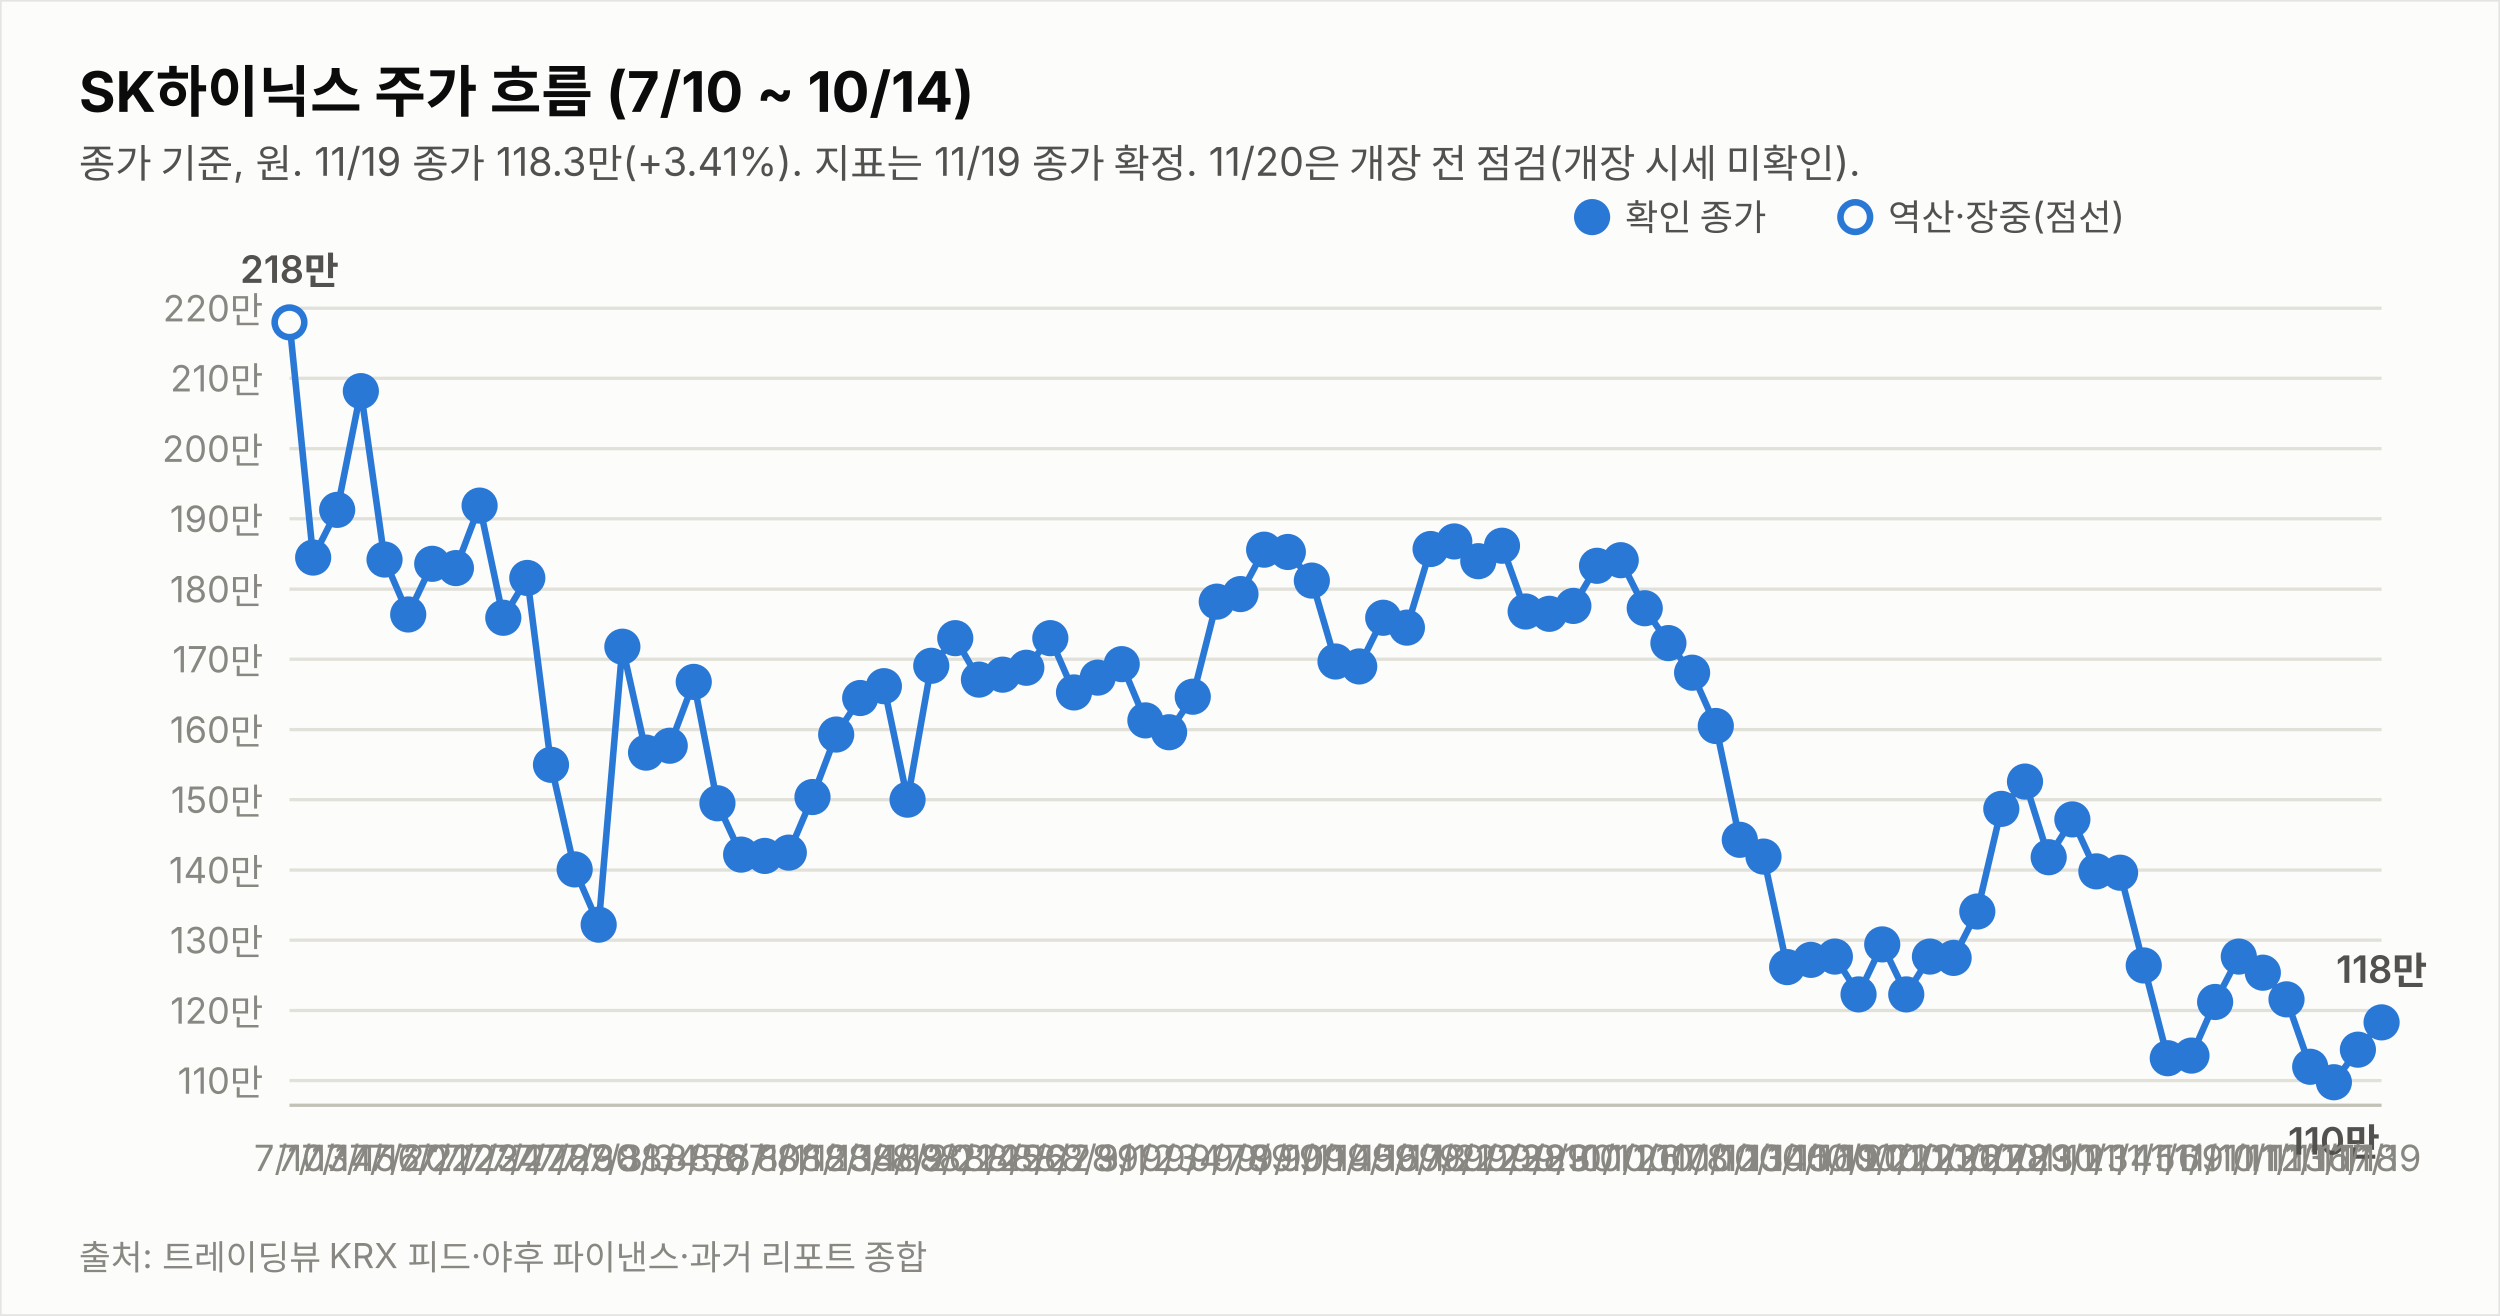
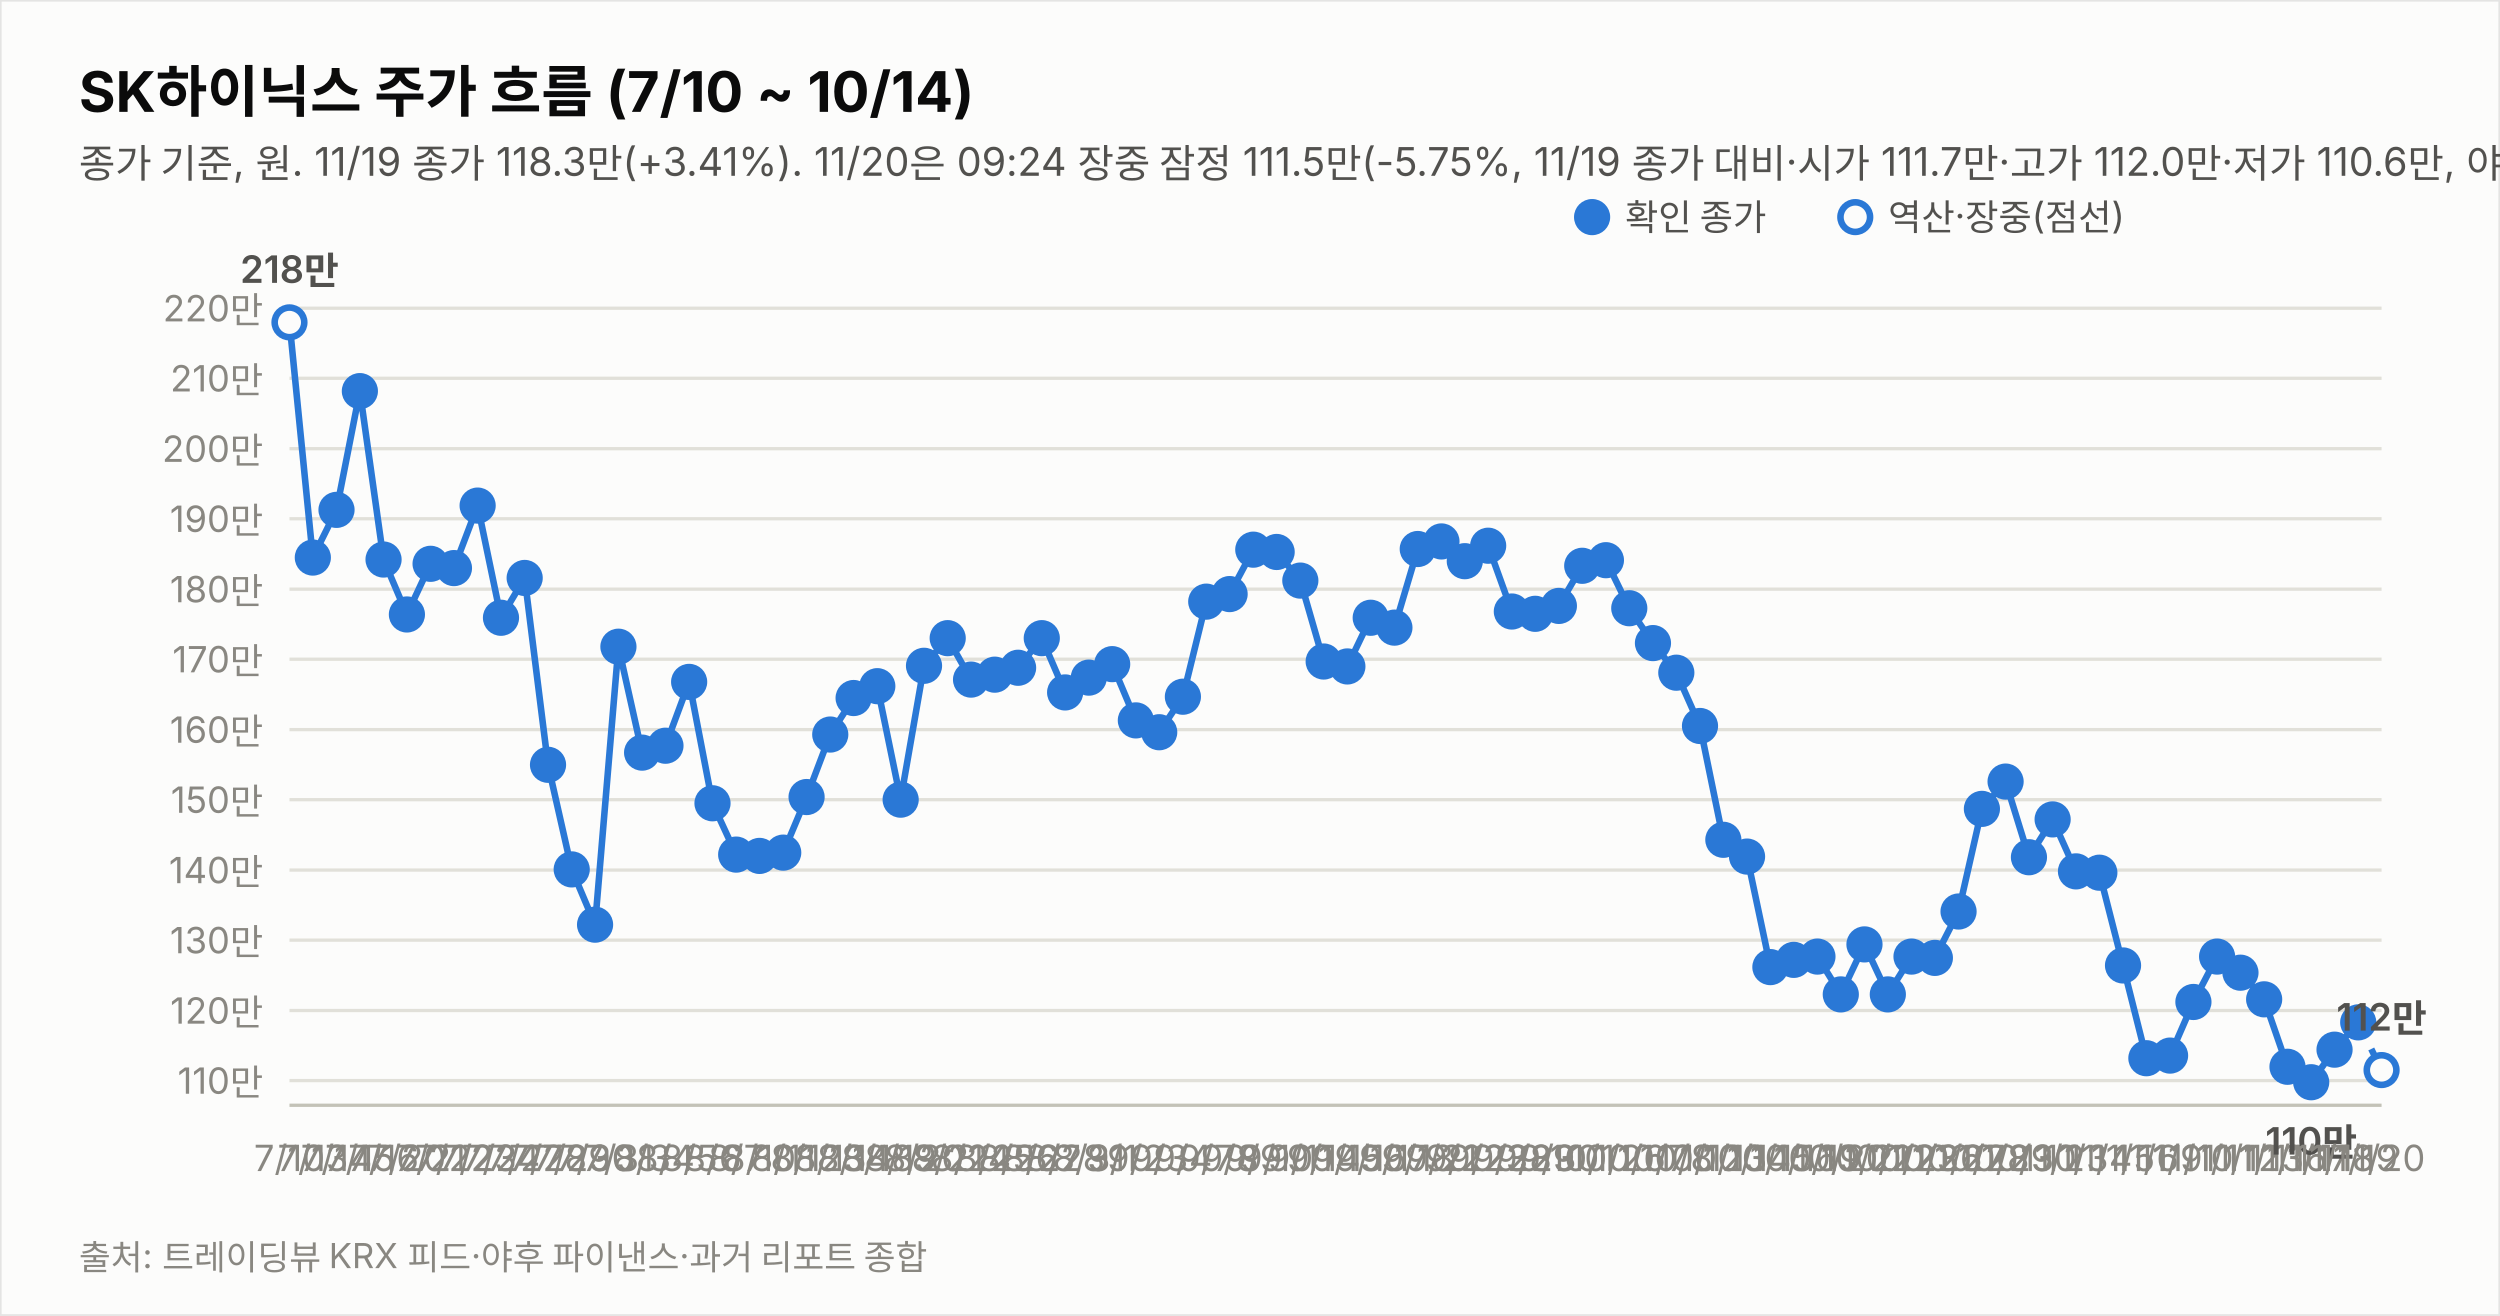
<svg xmlns="http://www.w3.org/2000/svg" width="760" height="400" viewBox="0 0 760 400" font-family="system-ui,-apple-system,&quot;Segoe UI&quot;,&quot;Malgun Gothic&quot;,&quot;Apple SD Gothic Neo&quot;,sans-serif">
  <rect width="760" height="400" fill="#fcfcfb" stroke="rgba(11,11,11,0.10)" />
  <text x="24" y="34" font-size="17" font-weight="700" fill="#0b0b0b">SK하이닉스 주가 흐름 (7/10 ~ 10/14)</text>
-   <text x="24" y="54" font-size="12" fill="#52514e">종가 기준, 원. 11/19 종가 118.3만(+3.41%). 지표는 11/19 종가 확정. 11/20은 개장 전 점검(개장 시세 미확인).</text>
+   <text x="24" y="54" font-size="12" fill="#52514e">종가 기준, 원. 11/19 종가 118.3만(+3.41%). 11/20은 09:24 장중 잠정 111.5만(-5.75%, 11/19 종가 대비·시가 111.7만·고가 112.0만·저가 110.6만, 야후 지연 시세). 지표는 11/20 09:24 잠정.</text>
  <line x1="88" y1="328.5" x2="724" y2="328.5" stroke="#e1e0d9" stroke-width="1" />
  <text x="80" y="332.5" font-size="11" fill="#898781" text-anchor="end" style="font-variant-numeric:tabular-nums">110만</text>
  <line x1="88" y1="307.2" x2="724" y2="307.2" stroke="#e1e0d9" stroke-width="1" />
  <text x="80" y="311.2" font-size="11" fill="#898781" text-anchor="end" style="font-variant-numeric:tabular-nums">120만</text>
  <line x1="88" y1="285.8" x2="724" y2="285.8" stroke="#e1e0d9" stroke-width="1" />
  <text x="80" y="289.8" font-size="11" fill="#898781" text-anchor="end" style="font-variant-numeric:tabular-nums">130만</text>
  <line x1="88" y1="264.5" x2="724" y2="264.5" stroke="#e1e0d9" stroke-width="1" />
  <text x="80" y="268.5" font-size="11" fill="#898781" text-anchor="end" style="font-variant-numeric:tabular-nums">140만</text>
  <line x1="88" y1="243.1" x2="724" y2="243.1" stroke="#e1e0d9" stroke-width="1" />
  <text x="80" y="247.1" font-size="11" fill="#898781" text-anchor="end" style="font-variant-numeric:tabular-nums">150만</text>
  <line x1="88" y1="221.8" x2="724" y2="221.8" stroke="#e1e0d9" stroke-width="1" />
  <text x="80" y="225.8" font-size="11" fill="#898781" text-anchor="end" style="font-variant-numeric:tabular-nums">160만</text>
  <line x1="88" y1="200.4" x2="724" y2="200.4" stroke="#e1e0d9" stroke-width="1" />
  <text x="80" y="204.4" font-size="11" fill="#898781" text-anchor="end" style="font-variant-numeric:tabular-nums">170만</text>
  <line x1="88" y1="179.1" x2="724" y2="179.1" stroke="#e1e0d9" stroke-width="1" />
  <text x="80" y="183.1" font-size="11" fill="#898781" text-anchor="end" style="font-variant-numeric:tabular-nums">180만</text>
  <line x1="88" y1="157.7" x2="724" y2="157.7" stroke="#e1e0d9" stroke-width="1" />
  <text x="80" y="161.7" font-size="11" fill="#898781" text-anchor="end" style="font-variant-numeric:tabular-nums">190만</text>
  <line x1="88" y1="136.4" x2="724" y2="136.4" stroke="#e1e0d9" stroke-width="1" />
  <text x="80" y="140.4" font-size="11" fill="#898781" text-anchor="end" style="font-variant-numeric:tabular-nums">200만</text>
  <line x1="88" y1="115.0" x2="724" y2="115.0" stroke="#e1e0d9" stroke-width="1" />
  <text x="80" y="119.0" font-size="11" fill="#898781" text-anchor="end" style="font-variant-numeric:tabular-nums">210만</text>
  <line x1="88" y1="93.7" x2="724" y2="93.7" stroke="#e1e0d9" stroke-width="1" />
  <text x="80" y="97.7" font-size="11" fill="#898781" text-anchor="end" style="font-variant-numeric:tabular-nums">220만</text>
  <line x1="88" y1="336" x2="724" y2="336" stroke="#c3c2b7" stroke-width="1" />
-   <path d="M88.0,98.0 L95.2,169.5 L102.5,155.0 L109.7,118.9 L116.9,170.1 L124.1,186.8 L131.4,171.4 L138.6,172.7 L145.8,153.7 L153.0,187.8 L160.3,175.7 L167.5,232.5 L174.7,264.3 L182.0,281.1 L189.2,196.6 L196.4,228.8 L203.6,226.7 L210.9,207.3 L218.1,244.2 L225.3,259.8 L232.5,260.2 L239.8,259.2 L247.0,242.3 L254.2,223.3 L261.5,212.2 L268.7,208.6 L275.9,243.1 L283.1,202.4 L290.4,194.0 L297.6,206.6 L304.8,205.1 L312.0,203.0 L319.3,194.0 L326.5,210.5 L333.7,206.0 L341.0,201.9 L348.2,219.0 L355.4,222.6 L362.6,211.8 L369.9,182.9 L377.1,180.6 L384.3,167.1 L391.5,167.8 L398.8,176.5 L406.0,201.1 L413.2,202.6 L420.5,187.8 L427.7,190.8 L434.9,166.9 L442.1,164.6 L449.4,170.6 L456.6,165.9 L463.8,185.9 L471.0,186.6 L478.3,184.2 L485.5,172.0 L492.7,170.3 L500.0,184.9 L507.2,195.5 L514.4,204.5 L521.6,220.7 L528.9,255.3 L536.1,260.4 L543.3,294.0 L550.5,291.8 L557.8,290.8 L565.0,302.3 L572.2,287.1 L579.5,302.3 L586.7,290.8 L593.9,291.2 L601.1,277.1 L608.4,245.9 L615.6,237.6 L622.8,260.6 L630.0,249.1 L637.3,264.9 L644.5,265.3 L651.7,293.5 L659.0,321.7 L666.2,320.9 L673.4,304.6 L680.6,290.8 L687.9,295.7 L695.1,303.8 L702.3,324.3 L709.5,329.0 L716.8,319.1 L724.0,310.8" fill="none" stroke="#2a78d6" stroke-width="2" />
+   <path d="M88.0,98.0 L95.1,169.5 L102.3,155.0 L109.4,118.9 L116.6,170.1 L123.7,186.8 L130.9,171.4 L138.0,172.7 L145.2,153.7 L152.3,187.8 L159.5,175.7 L166.6,232.5 L173.8,264.3 L180.9,281.1 L188.0,196.6 L195.2,228.8 L202.3,226.7 L209.5,207.3 L216.6,244.2 L223.8,259.8 L230.9,260.2 L238.1,259.2 L245.2,242.3 L252.4,223.3 L259.5,212.2 L266.7,208.6 L273.8,243.1 L280.9,202.4 L288.1,194.0 L295.2,206.6 L302.4,205.1 L309.5,203.0 L316.7,194.0 L323.8,210.5 L331.0,206.0 L338.1,201.9 L345.3,219.0 L352.4,222.6 L359.6,211.8 L366.7,182.9 L373.8,180.6 L381.0,167.1 L388.1,167.8 L395.3,176.5 L402.4,201.1 L409.6,202.6 L416.7,187.8 L423.9,190.8 L431.0,166.9 L438.2,164.6 L445.3,170.6 L452.4,165.9 L459.6,185.9 L466.7,186.6 L473.9,184.2 L481.0,172.0 L488.2,170.3 L495.3,184.9 L502.5,195.5 L509.6,204.5 L516.8,220.7 L523.9,255.3 L531.1,260.4 L538.2,294.0 L545.3,291.8 L552.5,290.8 L559.6,302.3 L566.8,287.1 L573.9,302.3 L581.1,290.8 L588.2,291.2 L595.4,277.1 L602.5,245.9 L609.7,237.6 L616.8,260.6 L624.0,249.1 L631.1,264.9 L638.2,265.3 L645.4,293.5 L652.5,321.7 L659.7,320.9 L666.8,304.6 L674.0,290.8 L681.1,295.7 L688.3,303.8 L695.4,324.3 L702.6,329.0 L709.7,319.1 L716.9,310.8" fill="none" stroke="#2a78d6" stroke-width="2" />
+   <path d="M716.9,310.8 L724.0,325.3" fill="none" stroke="#2a78d6" stroke-width="2" stroke-dasharray="5 4" />
  <circle cx="88.0" cy="98.0" r="4.5" fill="#fcfcfb" stroke="#2a78d6" stroke-width="2" />
  <text x="88.0" y="356" font-size="11" fill="#898781" text-anchor="middle">7/10</text>
  <text x="88.0" y="86.0" font-size="11.5" font-weight="600" fill="#52514e" text-anchor="middle" style="font-variant-numeric:tabular-nums">218만</text>
-   <circle cx="95.2" cy="169.5" r="4.5" fill="#2a78d6" stroke="#2a78d6" stroke-width="2" />
-   <text x="95.2" y="356" font-size="11" fill="#898781" text-anchor="middle">7/13</text>
-   <circle cx="102.5" cy="155.0" r="4.5" fill="#2a78d6" stroke="#2a78d6" stroke-width="2" />
-   <text x="102.5" y="356" font-size="11" fill="#898781" text-anchor="middle">7/14</text>
-   <circle cx="109.7" cy="118.9" r="4.5" fill="#2a78d6" stroke="#2a78d6" stroke-width="2" />
-   <text x="109.7" y="356" font-size="11" fill="#898781" text-anchor="middle">7/15</text>
-   <circle cx="116.9" cy="170.1" r="4.5" fill="#2a78d6" stroke="#2a78d6" stroke-width="2" />
-   <text x="116.9" y="356" font-size="11" fill="#898781" text-anchor="middle">7/16</text>
-   <circle cx="124.1" cy="186.8" r="4.5" fill="#2a78d6" stroke="#2a78d6" stroke-width="2" />
-   <text x="124.1" y="356" font-size="11" fill="#898781" text-anchor="middle">7/20</text>
-   <circle cx="131.4" cy="171.4" r="4.5" fill="#2a78d6" stroke="#2a78d6" stroke-width="2" />
-   <text x="131.4" y="356" font-size="11" fill="#898781" text-anchor="middle">7/21</text>
-   <circle cx="138.6" cy="172.7" r="4.5" fill="#2a78d6" stroke="#2a78d6" stroke-width="2" />
-   <text x="138.6" y="356" font-size="11" fill="#898781" text-anchor="middle">7/22</text>
-   <circle cx="145.8" cy="153.7" r="4.5" fill="#2a78d6" stroke="#2a78d6" stroke-width="2" />
-   <text x="145.8" y="356" font-size="11" fill="#898781" text-anchor="middle">7/23</text>
-   <circle cx="153.0" cy="187.8" r="4.5" fill="#2a78d6" stroke="#2a78d6" stroke-width="2" />
-   <text x="153.0" y="356" font-size="11" fill="#898781" text-anchor="middle">7/24</text>
-   <circle cx="160.3" cy="175.7" r="4.5" fill="#2a78d6" stroke="#2a78d6" stroke-width="2" />
-   <text x="160.3" y="356" font-size="11" fill="#898781" text-anchor="middle">7/27</text>
-   <circle cx="167.5" cy="232.5" r="4.5" fill="#2a78d6" stroke="#2a78d6" stroke-width="2" />
-   <text x="167.5" y="356" font-size="11" fill="#898781" text-anchor="middle">7/28</text>
-   <circle cx="174.7" cy="264.3" r="4.5" fill="#2a78d6" stroke="#2a78d6" stroke-width="2" />
-   <text x="174.7" y="356" font-size="11" fill="#898781" text-anchor="middle">7/29</text>
-   <circle cx="182.0" cy="281.1" r="4.5" fill="#2a78d6" stroke="#2a78d6" stroke-width="2" />
-   <text x="182.0" y="356" font-size="11" fill="#898781" text-anchor="middle">7/30</text>
-   <circle cx="189.2" cy="196.6" r="4.5" fill="#2a78d6" stroke="#2a78d6" stroke-width="2" />
-   <text x="189.2" y="356" font-size="11" fill="#898781" text-anchor="middle">7/31</text>
-   <circle cx="196.4" cy="228.8" r="4.5" fill="#2a78d6" stroke="#2a78d6" stroke-width="2" />
-   <text x="196.4" y="356" font-size="11" fill="#898781" text-anchor="middle">8/3</text>
-   <circle cx="203.6" cy="226.7" r="4.5" fill="#2a78d6" stroke="#2a78d6" stroke-width="2" />
-   <text x="203.6" y="356" font-size="11" fill="#898781" text-anchor="middle">8/4</text>
-   <circle cx="210.9" cy="207.3" r="4.5" fill="#2a78d6" stroke="#2a78d6" stroke-width="2" />
-   <text x="210.9" y="356" font-size="11" fill="#898781" text-anchor="middle">8/5</text>
-   <circle cx="218.1" cy="244.2" r="4.5" fill="#2a78d6" stroke="#2a78d6" stroke-width="2" />
-   <text x="218.1" y="356" font-size="11" fill="#898781" text-anchor="middle">8/6</text>
-   <circle cx="225.3" cy="259.8" r="4.5" fill="#2a78d6" stroke="#2a78d6" stroke-width="2" />
-   <text x="225.3" y="356" font-size="11" fill="#898781" text-anchor="middle">8/7</text>
-   <circle cx="232.5" cy="260.2" r="4.5" fill="#2a78d6" stroke="#2a78d6" stroke-width="2" />
-   <text x="232.5" y="356" font-size="11" fill="#898781" text-anchor="middle">8/10</text>
-   <circle cx="239.8" cy="259.2" r="4.5" fill="#2a78d6" stroke="#2a78d6" stroke-width="2" />
-   <text x="239.8" y="356" font-size="11" fill="#898781" text-anchor="middle">8/11</text>
-   <circle cx="247.0" cy="242.3" r="4.5" fill="#2a78d6" stroke="#2a78d6" stroke-width="2" />
-   <text x="247.0" y="356" font-size="11" fill="#898781" text-anchor="middle">8/12</text>
-   <circle cx="254.2" cy="223.3" r="4.5" fill="#2a78d6" stroke="#2a78d6" stroke-width="2" />
-   <text x="254.2" y="356" font-size="11" fill="#898781" text-anchor="middle">8/13</text>
-   <circle cx="261.5" cy="212.2" r="4.5" fill="#2a78d6" stroke="#2a78d6" stroke-width="2" />
-   <text x="261.5" y="356" font-size="11" fill="#898781" text-anchor="middle">8/14</text>
-   <circle cx="268.7" cy="208.6" r="4.5" fill="#2a78d6" stroke="#2a78d6" stroke-width="2" />
-   <text x="268.7" y="356" font-size="11" fill="#898781" text-anchor="middle">8/18</text>
-   <circle cx="275.9" cy="243.1" r="4.5" fill="#2a78d6" stroke="#2a78d6" stroke-width="2" />
-   <text x="275.9" y="356" font-size="11" fill="#898781" text-anchor="middle">8/19</text>
-   <circle cx="283.1" cy="202.4" r="4.5" fill="#2a78d6" stroke="#2a78d6" stroke-width="2" />
-   <text x="283.1" y="356" font-size="11" fill="#898781" text-anchor="middle">8/20</text>
-   <circle cx="290.4" cy="194.0" r="4.5" fill="#2a78d6" stroke="#2a78d6" stroke-width="2" />
-   <text x="290.4" y="356" font-size="11" fill="#898781" text-anchor="middle">8/21</text>
-   <circle cx="297.6" cy="206.6" r="4.5" fill="#2a78d6" stroke="#2a78d6" stroke-width="2" />
-   <text x="297.6" y="356" font-size="11" fill="#898781" text-anchor="middle">8/24</text>
-   <circle cx="304.8" cy="205.1" r="4.5" fill="#2a78d6" stroke="#2a78d6" stroke-width="2" />
-   <text x="304.8" y="356" font-size="11" fill="#898781" text-anchor="middle">8/25</text>
-   <circle cx="312.0" cy="203.0" r="4.5" fill="#2a78d6" stroke="#2a78d6" stroke-width="2" />
-   <text x="312.0" y="356" font-size="11" fill="#898781" text-anchor="middle">8/26</text>
-   <circle cx="319.3" cy="194.0" r="4.5" fill="#2a78d6" stroke="#2a78d6" stroke-width="2" />
-   <text x="319.3" y="356" font-size="11" fill="#898781" text-anchor="middle">8/27</text>
-   <circle cx="326.5" cy="210.5" r="4.5" fill="#2a78d6" stroke="#2a78d6" stroke-width="2" />
-   <text x="326.5" y="356" font-size="11" fill="#898781" text-anchor="middle">8/28</text>
-   <circle cx="333.7" cy="206.0" r="4.5" fill="#2a78d6" stroke="#2a78d6" stroke-width="2" />
-   <text x="333.7" y="356" font-size="11" fill="#898781" text-anchor="middle">8/31</text>
-   <circle cx="341.0" cy="201.9" r="4.5" fill="#2a78d6" stroke="#2a78d6" stroke-width="2" />
-   <text x="341.0" y="356" font-size="11" fill="#898781" text-anchor="middle">9/1</text>
-   <circle cx="348.2" cy="219.0" r="4.5" fill="#2a78d6" stroke="#2a78d6" stroke-width="2" />
-   <text x="348.2" y="356" font-size="11" fill="#898781" text-anchor="middle">9/2</text>
-   <circle cx="355.4" cy="222.6" r="4.5" fill="#2a78d6" stroke="#2a78d6" stroke-width="2" />
-   <text x="355.4" y="356" font-size="11" fill="#898781" text-anchor="middle">9/3</text>
-   <circle cx="362.6" cy="211.8" r="4.5" fill="#2a78d6" stroke="#2a78d6" stroke-width="2" />
-   <text x="362.6" y="356" font-size="11" fill="#898781" text-anchor="middle">9/4</text>
-   <circle cx="369.9" cy="182.9" r="4.5" fill="#2a78d6" stroke="#2a78d6" stroke-width="2" />
-   <text x="369.9" y="356" font-size="11" fill="#898781" text-anchor="middle">9/7</text>
-   <circle cx="377.1" cy="180.6" r="4.5" fill="#2a78d6" stroke="#2a78d6" stroke-width="2" />
-   <text x="377.1" y="356" font-size="11" fill="#898781" text-anchor="middle">9/8</text>
-   <circle cx="384.3" cy="167.1" r="4.5" fill="#2a78d6" stroke="#2a78d6" stroke-width="2" />
-   <text x="384.3" y="356" font-size="11" fill="#898781" text-anchor="middle">9/9</text>
-   <circle cx="391.5" cy="167.8" r="4.5" fill="#2a78d6" stroke="#2a78d6" stroke-width="2" />
-   <text x="391.5" y="356" font-size="11" fill="#898781" text-anchor="middle">9/10</text>
-   <circle cx="398.8" cy="176.5" r="4.5" fill="#2a78d6" stroke="#2a78d6" stroke-width="2" />
-   <text x="398.8" y="356" font-size="11" fill="#898781" text-anchor="middle">9/11</text>
-   <circle cx="406.0" cy="201.1" r="4.5" fill="#2a78d6" stroke="#2a78d6" stroke-width="2" />
-   <text x="406.0" y="356" font-size="11" fill="#898781" text-anchor="middle">9/14</text>
-   <circle cx="413.2" cy="202.6" r="4.5" fill="#2a78d6" stroke="#2a78d6" stroke-width="2" />
-   <text x="413.2" y="356" font-size="11" fill="#898781" text-anchor="middle">9/15</text>
-   <circle cx="420.5" cy="187.8" r="4.5" fill="#2a78d6" stroke="#2a78d6" stroke-width="2" />
-   <text x="420.5" y="356" font-size="11" fill="#898781" text-anchor="middle">9/16</text>
-   <circle cx="427.7" cy="190.8" r="4.5" fill="#2a78d6" stroke="#2a78d6" stroke-width="2" />
-   <text x="427.7" y="356" font-size="11" fill="#898781" text-anchor="middle">9/17</text>
-   <circle cx="434.9" cy="166.9" r="4.5" fill="#2a78d6" stroke="#2a78d6" stroke-width="2" />
-   <text x="434.9" y="356" font-size="11" fill="#898781" text-anchor="middle">9/18</text>
-   <circle cx="442.1" cy="164.6" r="4.5" fill="#2a78d6" stroke="#2a78d6" stroke-width="2" />
-   <text x="442.1" y="356" font-size="11" fill="#898781" text-anchor="middle">9/21</text>
-   <circle cx="449.4" cy="170.6" r="4.5" fill="#2a78d6" stroke="#2a78d6" stroke-width="2" />
-   <text x="449.4" y="356" font-size="11" fill="#898781" text-anchor="middle">9/22</text>
-   <circle cx="456.6" cy="165.9" r="4.5" fill="#2a78d6" stroke="#2a78d6" stroke-width="2" />
-   <text x="456.6" y="356" font-size="11" fill="#898781" text-anchor="middle">9/23</text>
-   <circle cx="463.8" cy="185.9" r="4.5" fill="#2a78d6" stroke="#2a78d6" stroke-width="2" />
-   <text x="463.8" y="356" font-size="11" fill="#898781" text-anchor="middle">9/28</text>
-   <circle cx="471.0" cy="186.6" r="4.5" fill="#2a78d6" stroke="#2a78d6" stroke-width="2" />
-   <text x="471.0" y="356" font-size="11" fill="#898781" text-anchor="middle">9/29</text>
-   <circle cx="478.3" cy="184.2" r="4.5" fill="#2a78d6" stroke="#2a78d6" stroke-width="2" />
-   <text x="478.3" y="356" font-size="11" fill="#898781" text-anchor="middle">9/30</text>
-   <circle cx="485.5" cy="172.0" r="4.5" fill="#2a78d6" stroke="#2a78d6" stroke-width="2" />
-   <text x="485.5" y="356" font-size="11" fill="#898781" text-anchor="middle">10/1</text>
-   <circle cx="492.7" cy="170.3" r="4.5" fill="#2a78d6" stroke="#2a78d6" stroke-width="2" />
-   <text x="492.7" y="356" font-size="11" fill="#898781" text-anchor="middle">10/2</text>
-   <circle cx="500.0" cy="184.9" r="4.5" fill="#2a78d6" stroke="#2a78d6" stroke-width="2" />
-   <text x="500.0" y="356" font-size="11" fill="#898781" text-anchor="middle">10/6</text>
-   <circle cx="507.2" cy="195.5" r="4.5" fill="#2a78d6" stroke="#2a78d6" stroke-width="2" />
-   <text x="507.2" y="356" font-size="11" fill="#898781" text-anchor="middle">10/7</text>
-   <circle cx="514.4" cy="204.5" r="4.5" fill="#2a78d6" stroke="#2a78d6" stroke-width="2" />
-   <text x="514.4" y="356" font-size="11" fill="#898781" text-anchor="middle">10/8</text>
-   <circle cx="521.6" cy="220.7" r="4.5" fill="#2a78d6" stroke="#2a78d6" stroke-width="2" />
-   <text x="521.6" y="356" font-size="11" fill="#898781" text-anchor="middle">10/12</text>
-   <circle cx="528.9" cy="255.3" r="4.5" fill="#2a78d6" stroke="#2a78d6" stroke-width="2" />
-   <text x="528.9" y="356" font-size="11" fill="#898781" text-anchor="middle">10/13</text>
-   <circle cx="536.1" cy="260.4" r="4.5" fill="#2a78d6" stroke="#2a78d6" stroke-width="2" />
-   <text x="536.1" y="356" font-size="11" fill="#898781" text-anchor="middle">10/14</text>
-   <circle cx="543.3" cy="294.0" r="4.5" fill="#2a78d6" stroke="#2a78d6" stroke-width="2" />
-   <text x="543.3" y="356" font-size="11" fill="#898781" text-anchor="middle">10/15</text>
-   <circle cx="550.5" cy="291.8" r="4.5" fill="#2a78d6" stroke="#2a78d6" stroke-width="2" />
-   <text x="550.5" y="356" font-size="11" fill="#898781" text-anchor="middle">10/16</text>
-   <circle cx="557.8" cy="290.8" r="4.5" fill="#2a78d6" stroke="#2a78d6" stroke-width="2" />
-   <text x="557.8" y="356" font-size="11" fill="#898781" text-anchor="middle">10/19</text>
-   <circle cx="565.0" cy="302.3" r="4.5" fill="#2a78d6" stroke="#2a78d6" stroke-width="2" />
-   <text x="565.0" y="356" font-size="11" fill="#898781" text-anchor="middle">10/20</text>
-   <circle cx="572.2" cy="287.1" r="4.5" fill="#2a78d6" stroke="#2a78d6" stroke-width="2" />
-   <text x="572.2" y="356" font-size="11" fill="#898781" text-anchor="middle">10/21</text>
-   <circle cx="579.5" cy="302.3" r="4.5" fill="#2a78d6" stroke="#2a78d6" stroke-width="2" />
-   <text x="579.5" y="356" font-size="11" fill="#898781" text-anchor="middle">10/22</text>
-   <circle cx="586.7" cy="290.8" r="4.5" fill="#2a78d6" stroke="#2a78d6" stroke-width="2" />
-   <text x="586.7" y="356" font-size="11" fill="#898781" text-anchor="middle">10/23</text>
-   <circle cx="593.9" cy="291.2" r="4.5" fill="#2a78d6" stroke="#2a78d6" stroke-width="2" />
-   <text x="593.9" y="356" font-size="11" fill="#898781" text-anchor="middle">10/26</text>
-   <circle cx="601.1" cy="277.1" r="4.5" fill="#2a78d6" stroke="#2a78d6" stroke-width="2" />
-   <text x="601.1" y="356" font-size="11" fill="#898781" text-anchor="middle">10/27</text>
-   <circle cx="608.4" cy="245.9" r="4.5" fill="#2a78d6" stroke="#2a78d6" stroke-width="2" />
-   <text x="608.4" y="356" font-size="11" fill="#898781" text-anchor="middle">10/28</text>
-   <circle cx="615.6" cy="237.6" r="4.5" fill="#2a78d6" stroke="#2a78d6" stroke-width="2" />
-   <text x="615.6" y="356" font-size="11" fill="#898781" text-anchor="middle">10/29</text>
-   <circle cx="622.8" cy="260.6" r="4.5" fill="#2a78d6" stroke="#2a78d6" stroke-width="2" />
-   <text x="622.8" y="356" font-size="11" fill="#898781" text-anchor="middle">10/30</text>
-   <circle cx="630.0" cy="249.1" r="4.5" fill="#2a78d6" stroke="#2a78d6" stroke-width="2" />
-   <text x="630.0" y="356" font-size="11" fill="#898781" text-anchor="middle">11/2</text>
-   <circle cx="637.3" cy="264.9" r="4.5" fill="#2a78d6" stroke="#2a78d6" stroke-width="2" />
-   <text x="637.3" y="356" font-size="11" fill="#898781" text-anchor="middle">11/3</text>
-   <circle cx="644.5" cy="265.3" r="4.5" fill="#2a78d6" stroke="#2a78d6" stroke-width="2" />
-   <text x="644.5" y="356" font-size="11" fill="#898781" text-anchor="middle">11/4</text>
-   <circle cx="651.7" cy="293.5" r="4.5" fill="#2a78d6" stroke="#2a78d6" stroke-width="2" />
-   <text x="651.7" y="356" font-size="11" fill="#898781" text-anchor="middle">11/5</text>
-   <circle cx="659.0" cy="321.7" r="4.5" fill="#2a78d6" stroke="#2a78d6" stroke-width="2" />
-   <text x="659.0" y="356" font-size="11" fill="#898781" text-anchor="middle">11/6</text>
-   <circle cx="666.2" cy="320.9" r="4.5" fill="#2a78d6" stroke="#2a78d6" stroke-width="2" />
-   <text x="666.2" y="356" font-size="11" fill="#898781" text-anchor="middle">11/9</text>
-   <circle cx="673.4" cy="304.6" r="4.5" fill="#2a78d6" stroke="#2a78d6" stroke-width="2" />
-   <text x="673.4" y="356" font-size="11" fill="#898781" text-anchor="middle">11/10</text>
-   <circle cx="680.6" cy="290.8" r="4.5" fill="#2a78d6" stroke="#2a78d6" stroke-width="2" />
-   <text x="680.6" y="356" font-size="11" fill="#898781" text-anchor="middle">11/11</text>
-   <circle cx="687.9" cy="295.7" r="4.5" fill="#2a78d6" stroke="#2a78d6" stroke-width="2" />
-   <text x="687.9" y="356" font-size="11" fill="#898781" text-anchor="middle">11/12</text>
-   <circle cx="695.1" cy="303.8" r="4.5" fill="#2a78d6" stroke="#2a78d6" stroke-width="2" />
-   <text x="695.1" y="356" font-size="11" fill="#898781" text-anchor="middle">11/13</text>
-   <circle cx="702.3" cy="324.3" r="4.5" fill="#2a78d6" stroke="#2a78d6" stroke-width="2" />
-   <text x="702.3" y="356" font-size="11" fill="#898781" text-anchor="middle">11/16</text>
-   <circle cx="709.5" cy="329.0" r="4.5" fill="#2a78d6" stroke="#2a78d6" stroke-width="2" />
-   <text x="709.5" y="356" font-size="11" fill="#898781" text-anchor="middle">11/17</text>
-   <text x="709.5" y="351.0" font-size="11.5" font-weight="600" fill="#52514e" text-anchor="middle" style="font-variant-numeric:tabular-nums">110만</text>
-   <circle cx="716.8" cy="319.1" r="4.5" fill="#2a78d6" stroke="#2a78d6" stroke-width="2" />
-   <text x="716.8" y="356" font-size="11" fill="#898781" text-anchor="middle">11/18</text>
-   <circle cx="724.0" cy="310.8" r="4.5" fill="#2a78d6" stroke="#2a78d6" stroke-width="2" />
-   <text x="724.0" y="356" font-size="11" fill="#898781" text-anchor="middle">11/19</text>
-   <text x="724.0" y="298.8" font-size="11.5" font-weight="600" fill="#52514e" text-anchor="middle" style="font-variant-numeric:tabular-nums">118만</text>
+   <circle cx="95.1" cy="169.5" r="4.5" fill="#2a78d6" stroke="#2a78d6" stroke-width="2" />
+   <text x="95.1" y="356" font-size="11" fill="#898781" text-anchor="middle">7/13</text>
+   <circle cx="102.3" cy="155.0" r="4.5" fill="#2a78d6" stroke="#2a78d6" stroke-width="2" />
+   <text x="102.3" y="356" font-size="11" fill="#898781" text-anchor="middle">7/14</text>
+   <circle cx="109.4" cy="118.9" r="4.5" fill="#2a78d6" stroke="#2a78d6" stroke-width="2" />
+   <text x="109.4" y="356" font-size="11" fill="#898781" text-anchor="middle">7/15</text>
+   <circle cx="116.6" cy="170.1" r="4.5" fill="#2a78d6" stroke="#2a78d6" stroke-width="2" />
+   <text x="116.6" y="356" font-size="11" fill="#898781" text-anchor="middle">7/16</text>
+   <circle cx="123.7" cy="186.8" r="4.5" fill="#2a78d6" stroke="#2a78d6" stroke-width="2" />
+   <text x="123.7" y="356" font-size="11" fill="#898781" text-anchor="middle">7/20</text>
+   <circle cx="130.9" cy="171.4" r="4.5" fill="#2a78d6" stroke="#2a78d6" stroke-width="2" />
+   <text x="130.9" y="356" font-size="11" fill="#898781" text-anchor="middle">7/21</text>
+   <circle cx="138.0" cy="172.7" r="4.5" fill="#2a78d6" stroke="#2a78d6" stroke-width="2" />
+   <text x="138.0" y="356" font-size="11" fill="#898781" text-anchor="middle">7/22</text>
+   <circle cx="145.2" cy="153.7" r="4.5" fill="#2a78d6" stroke="#2a78d6" stroke-width="2" />
+   <text x="145.2" y="356" font-size="11" fill="#898781" text-anchor="middle">7/23</text>
+   <circle cx="152.3" cy="187.8" r="4.5" fill="#2a78d6" stroke="#2a78d6" stroke-width="2" />
+   <text x="152.3" y="356" font-size="11" fill="#898781" text-anchor="middle">7/24</text>
+   <circle cx="159.5" cy="175.7" r="4.5" fill="#2a78d6" stroke="#2a78d6" stroke-width="2" />
+   <text x="159.5" y="356" font-size="11" fill="#898781" text-anchor="middle">7/27</text>
+   <circle cx="166.6" cy="232.5" r="4.5" fill="#2a78d6" stroke="#2a78d6" stroke-width="2" />
+   <text x="166.6" y="356" font-size="11" fill="#898781" text-anchor="middle">7/28</text>
+   <circle cx="173.8" cy="264.3" r="4.5" fill="#2a78d6" stroke="#2a78d6" stroke-width="2" />
+   <text x="173.8" y="356" font-size="11" fill="#898781" text-anchor="middle">7/29</text>
+   <circle cx="180.9" cy="281.1" r="4.5" fill="#2a78d6" stroke="#2a78d6" stroke-width="2" />
+   <text x="180.9" y="356" font-size="11" fill="#898781" text-anchor="middle">7/30</text>
+   <circle cx="188.0" cy="196.6" r="4.5" fill="#2a78d6" stroke="#2a78d6" stroke-width="2" />
+   <text x="188.0" y="356" font-size="11" fill="#898781" text-anchor="middle">7/31</text>
+   <circle cx="195.2" cy="228.8" r="4.5" fill="#2a78d6" stroke="#2a78d6" stroke-width="2" />
+   <text x="195.2" y="356" font-size="11" fill="#898781" text-anchor="middle">8/3</text>
+   <circle cx="202.3" cy="226.7" r="4.5" fill="#2a78d6" stroke="#2a78d6" stroke-width="2" />
+   <text x="202.3" y="356" font-size="11" fill="#898781" text-anchor="middle">8/4</text>
+   <circle cx="209.5" cy="207.3" r="4.5" fill="#2a78d6" stroke="#2a78d6" stroke-width="2" />
+   <text x="209.5" y="356" font-size="11" fill="#898781" text-anchor="middle">8/5</text>
+   <circle cx="216.6" cy="244.2" r="4.5" fill="#2a78d6" stroke="#2a78d6" stroke-width="2" />
+   <text x="216.6" y="356" font-size="11" fill="#898781" text-anchor="middle">8/6</text>
+   <circle cx="223.8" cy="259.8" r="4.5" fill="#2a78d6" stroke="#2a78d6" stroke-width="2" />
+   <text x="223.8" y="356" font-size="11" fill="#898781" text-anchor="middle">8/7</text>
+   <circle cx="230.9" cy="260.2" r="4.5" fill="#2a78d6" stroke="#2a78d6" stroke-width="2" />
+   <text x="230.9" y="356" font-size="11" fill="#898781" text-anchor="middle">8/10</text>
+   <circle cx="238.1" cy="259.2" r="4.5" fill="#2a78d6" stroke="#2a78d6" stroke-width="2" />
+   <text x="238.1" y="356" font-size="11" fill="#898781" text-anchor="middle">8/11</text>
+   <circle cx="245.2" cy="242.3" r="4.5" fill="#2a78d6" stroke="#2a78d6" stroke-width="2" />
+   <text x="245.2" y="356" font-size="11" fill="#898781" text-anchor="middle">8/12</text>
+   <circle cx="252.4" cy="223.3" r="4.5" fill="#2a78d6" stroke="#2a78d6" stroke-width="2" />
+   <text x="252.4" y="356" font-size="11" fill="#898781" text-anchor="middle">8/13</text>
+   <circle cx="259.5" cy="212.2" r="4.5" fill="#2a78d6" stroke="#2a78d6" stroke-width="2" />
+   <text x="259.5" y="356" font-size="11" fill="#898781" text-anchor="middle">8/14</text>
+   <circle cx="266.7" cy="208.6" r="4.5" fill="#2a78d6" stroke="#2a78d6" stroke-width="2" />
+   <text x="266.7" y="356" font-size="11" fill="#898781" text-anchor="middle">8/18</text>
+   <circle cx="273.8" cy="243.1" r="4.5" fill="#2a78d6" stroke="#2a78d6" stroke-width="2" />
+   <text x="273.8" y="356" font-size="11" fill="#898781" text-anchor="middle">8/19</text>
+   <circle cx="280.9" cy="202.4" r="4.5" fill="#2a78d6" stroke="#2a78d6" stroke-width="2" />
+   <text x="280.9" y="356" font-size="11" fill="#898781" text-anchor="middle">8/20</text>
+   <circle cx="288.1" cy="194.0" r="4.5" fill="#2a78d6" stroke="#2a78d6" stroke-width="2" />
+   <text x="288.1" y="356" font-size="11" fill="#898781" text-anchor="middle">8/21</text>
+   <circle cx="295.2" cy="206.6" r="4.5" fill="#2a78d6" stroke="#2a78d6" stroke-width="2" />
+   <text x="295.2" y="356" font-size="11" fill="#898781" text-anchor="middle">8/24</text>
+   <circle cx="302.4" cy="205.1" r="4.5" fill="#2a78d6" stroke="#2a78d6" stroke-width="2" />
+   <text x="302.4" y="356" font-size="11" fill="#898781" text-anchor="middle">8/25</text>
+   <circle cx="309.5" cy="203.0" r="4.5" fill="#2a78d6" stroke="#2a78d6" stroke-width="2" />
+   <text x="309.5" y="356" font-size="11" fill="#898781" text-anchor="middle">8/26</text>
+   <circle cx="316.7" cy="194.0" r="4.5" fill="#2a78d6" stroke="#2a78d6" stroke-width="2" />
+   <text x="316.7" y="356" font-size="11" fill="#898781" text-anchor="middle">8/27</text>
+   <circle cx="323.8" cy="210.5" r="4.5" fill="#2a78d6" stroke="#2a78d6" stroke-width="2" />
+   <text x="323.8" y="356" font-size="11" fill="#898781" text-anchor="middle">8/28</text>
+   <circle cx="331.0" cy="206.0" r="4.5" fill="#2a78d6" stroke="#2a78d6" stroke-width="2" />
+   <text x="331.0" y="356" font-size="11" fill="#898781" text-anchor="middle">8/31</text>
+   <circle cx="338.1" cy="201.9" r="4.5" fill="#2a78d6" stroke="#2a78d6" stroke-width="2" />
+   <text x="338.1" y="356" font-size="11" fill="#898781" text-anchor="middle">9/1</text>
+   <circle cx="345.3" cy="219.0" r="4.5" fill="#2a78d6" stroke="#2a78d6" stroke-width="2" />
+   <text x="345.3" y="356" font-size="11" fill="#898781" text-anchor="middle">9/2</text>
+   <circle cx="352.4" cy="222.6" r="4.5" fill="#2a78d6" stroke="#2a78d6" stroke-width="2" />
+   <text x="352.4" y="356" font-size="11" fill="#898781" text-anchor="middle">9/3</text>
+   <circle cx="359.6" cy="211.8" r="4.5" fill="#2a78d6" stroke="#2a78d6" stroke-width="2" />
+   <text x="359.6" y="356" font-size="11" fill="#898781" text-anchor="middle">9/4</text>
+   <circle cx="366.7" cy="182.9" r="4.5" fill="#2a78d6" stroke="#2a78d6" stroke-width="2" />
+   <text x="366.7" y="356" font-size="11" fill="#898781" text-anchor="middle">9/7</text>
+   <circle cx="373.8" cy="180.6" r="4.5" fill="#2a78d6" stroke="#2a78d6" stroke-width="2" />
+   <text x="373.8" y="356" font-size="11" fill="#898781" text-anchor="middle">9/8</text>
+   <circle cx="381.0" cy="167.1" r="4.5" fill="#2a78d6" stroke="#2a78d6" stroke-width="2" />
+   <text x="381.0" y="356" font-size="11" fill="#898781" text-anchor="middle">9/9</text>
+   <circle cx="388.1" cy="167.8" r="4.5" fill="#2a78d6" stroke="#2a78d6" stroke-width="2" />
+   <text x="388.1" y="356" font-size="11" fill="#898781" text-anchor="middle">9/10</text>
+   <circle cx="395.3" cy="176.5" r="4.5" fill="#2a78d6" stroke="#2a78d6" stroke-width="2" />
+   <text x="395.3" y="356" font-size="11" fill="#898781" text-anchor="middle">9/11</text>
+   <circle cx="402.4" cy="201.1" r="4.5" fill="#2a78d6" stroke="#2a78d6" stroke-width="2" />
+   <text x="402.4" y="356" font-size="11" fill="#898781" text-anchor="middle">9/14</text>
+   <circle cx="409.6" cy="202.6" r="4.5" fill="#2a78d6" stroke="#2a78d6" stroke-width="2" />
+   <text x="409.6" y="356" font-size="11" fill="#898781" text-anchor="middle">9/15</text>
+   <circle cx="416.7" cy="187.8" r="4.5" fill="#2a78d6" stroke="#2a78d6" stroke-width="2" />
+   <text x="416.7" y="356" font-size="11" fill="#898781" text-anchor="middle">9/16</text>
+   <circle cx="423.9" cy="190.8" r="4.5" fill="#2a78d6" stroke="#2a78d6" stroke-width="2" />
+   <text x="423.9" y="356" font-size="11" fill="#898781" text-anchor="middle">9/17</text>
+   <circle cx="431.0" cy="166.9" r="4.5" fill="#2a78d6" stroke="#2a78d6" stroke-width="2" />
+   <text x="431.0" y="356" font-size="11" fill="#898781" text-anchor="middle">9/18</text>
+   <circle cx="438.2" cy="164.6" r="4.5" fill="#2a78d6" stroke="#2a78d6" stroke-width="2" />
+   <text x="438.2" y="356" font-size="11" fill="#898781" text-anchor="middle">9/21</text>
+   <circle cx="445.3" cy="170.6" r="4.5" fill="#2a78d6" stroke="#2a78d6" stroke-width="2" />
+   <text x="445.3" y="356" font-size="11" fill="#898781" text-anchor="middle">9/22</text>
+   <circle cx="452.4" cy="165.9" r="4.5" fill="#2a78d6" stroke="#2a78d6" stroke-width="2" />
+   <text x="452.4" y="356" font-size="11" fill="#898781" text-anchor="middle">9/23</text>
+   <circle cx="459.6" cy="185.9" r="4.5" fill="#2a78d6" stroke="#2a78d6" stroke-width="2" />
+   <text x="459.6" y="356" font-size="11" fill="#898781" text-anchor="middle">9/28</text>
+   <circle cx="466.7" cy="186.6" r="4.5" fill="#2a78d6" stroke="#2a78d6" stroke-width="2" />
+   <text x="466.7" y="356" font-size="11" fill="#898781" text-anchor="middle">9/29</text>
+   <circle cx="473.9" cy="184.2" r="4.5" fill="#2a78d6" stroke="#2a78d6" stroke-width="2" />
+   <text x="473.9" y="356" font-size="11" fill="#898781" text-anchor="middle">9/30</text>
+   <circle cx="481.0" cy="172.0" r="4.5" fill="#2a78d6" stroke="#2a78d6" stroke-width="2" />
+   <text x="481.0" y="356" font-size="11" fill="#898781" text-anchor="middle">10/1</text>
+   <circle cx="488.2" cy="170.3" r="4.5" fill="#2a78d6" stroke="#2a78d6" stroke-width="2" />
+   <text x="488.2" y="356" font-size="11" fill="#898781" text-anchor="middle">10/2</text>
+   <circle cx="495.3" cy="184.9" r="4.5" fill="#2a78d6" stroke="#2a78d6" stroke-width="2" />
+   <text x="495.3" y="356" font-size="11" fill="#898781" text-anchor="middle">10/6</text>
+   <circle cx="502.5" cy="195.5" r="4.5" fill="#2a78d6" stroke="#2a78d6" stroke-width="2" />
+   <text x="502.5" y="356" font-size="11" fill="#898781" text-anchor="middle">10/7</text>
+   <circle cx="509.6" cy="204.5" r="4.5" fill="#2a78d6" stroke="#2a78d6" stroke-width="2" />
+   <text x="509.6" y="356" font-size="11" fill="#898781" text-anchor="middle">10/8</text>
+   <circle cx="516.8" cy="220.7" r="4.5" fill="#2a78d6" stroke="#2a78d6" stroke-width="2" />
+   <text x="516.8" y="356" font-size="11" fill="#898781" text-anchor="middle">10/12</text>
+   <circle cx="523.9" cy="255.3" r="4.5" fill="#2a78d6" stroke="#2a78d6" stroke-width="2" />
+   <text x="523.9" y="356" font-size="11" fill="#898781" text-anchor="middle">10/13</text>
+   <circle cx="531.1" cy="260.4" r="4.5" fill="#2a78d6" stroke="#2a78d6" stroke-width="2" />
+   <text x="531.1" y="356" font-size="11" fill="#898781" text-anchor="middle">10/14</text>
+   <circle cx="538.2" cy="294.0" r="4.5" fill="#2a78d6" stroke="#2a78d6" stroke-width="2" />
+   <text x="538.2" y="356" font-size="11" fill="#898781" text-anchor="middle">10/15</text>
+   <circle cx="545.3" cy="291.8" r="4.5" fill="#2a78d6" stroke="#2a78d6" stroke-width="2" />
+   <text x="545.3" y="356" font-size="11" fill="#898781" text-anchor="middle">10/16</text>
+   <circle cx="552.5" cy="290.8" r="4.5" fill="#2a78d6" stroke="#2a78d6" stroke-width="2" />
+   <text x="552.5" y="356" font-size="11" fill="#898781" text-anchor="middle">10/19</text>
+   <circle cx="559.6" cy="302.3" r="4.5" fill="#2a78d6" stroke="#2a78d6" stroke-width="2" />
+   <text x="559.6" y="356" font-size="11" fill="#898781" text-anchor="middle">10/20</text>
+   <circle cx="566.8" cy="287.1" r="4.5" fill="#2a78d6" stroke="#2a78d6" stroke-width="2" />
+   <text x="566.8" y="356" font-size="11" fill="#898781" text-anchor="middle">10/21</text>
+   <circle cx="573.9" cy="302.3" r="4.5" fill="#2a78d6" stroke="#2a78d6" stroke-width="2" />
+   <text x="573.9" y="356" font-size="11" fill="#898781" text-anchor="middle">10/22</text>
+   <circle cx="581.1" cy="290.8" r="4.5" fill="#2a78d6" stroke="#2a78d6" stroke-width="2" />
+   <text x="581.1" y="356" font-size="11" fill="#898781" text-anchor="middle">10/23</text>
+   <circle cx="588.2" cy="291.2" r="4.5" fill="#2a78d6" stroke="#2a78d6" stroke-width="2" />
+   <text x="588.2" y="356" font-size="11" fill="#898781" text-anchor="middle">10/26</text>
+   <circle cx="595.4" cy="277.1" r="4.5" fill="#2a78d6" stroke="#2a78d6" stroke-width="2" />
+   <text x="595.4" y="356" font-size="11" fill="#898781" text-anchor="middle">10/27</text>
+   <circle cx="602.5" cy="245.9" r="4.5" fill="#2a78d6" stroke="#2a78d6" stroke-width="2" />
+   <text x="602.5" y="356" font-size="11" fill="#898781" text-anchor="middle">10/28</text>
+   <circle cx="609.7" cy="237.6" r="4.5" fill="#2a78d6" stroke="#2a78d6" stroke-width="2" />
+   <text x="609.7" y="356" font-size="11" fill="#898781" text-anchor="middle">10/29</text>
+   <circle cx="616.8" cy="260.6" r="4.5" fill="#2a78d6" stroke="#2a78d6" stroke-width="2" />
+   <text x="616.8" y="356" font-size="11" fill="#898781" text-anchor="middle">10/30</text>
+   <circle cx="624.0" cy="249.1" r="4.5" fill="#2a78d6" stroke="#2a78d6" stroke-width="2" />
+   <text x="624.0" y="356" font-size="11" fill="#898781" text-anchor="middle">11/2</text>
+   <circle cx="631.1" cy="264.9" r="4.5" fill="#2a78d6" stroke="#2a78d6" stroke-width="2" />
+   <text x="631.1" y="356" font-size="11" fill="#898781" text-anchor="middle">11/3</text>
+   <circle cx="638.2" cy="265.3" r="4.5" fill="#2a78d6" stroke="#2a78d6" stroke-width="2" />
+   <text x="638.2" y="356" font-size="11" fill="#898781" text-anchor="middle">11/4</text>
+   <circle cx="645.4" cy="293.5" r="4.5" fill="#2a78d6" stroke="#2a78d6" stroke-width="2" />
+   <text x="645.4" y="356" font-size="11" fill="#898781" text-anchor="middle">11/5</text>
+   <circle cx="652.5" cy="321.7" r="4.5" fill="#2a78d6" stroke="#2a78d6" stroke-width="2" />
+   <text x="652.5" y="356" font-size="11" fill="#898781" text-anchor="middle">11/6</text>
+   <circle cx="659.7" cy="320.9" r="4.5" fill="#2a78d6" stroke="#2a78d6" stroke-width="2" />
+   <text x="659.7" y="356" font-size="11" fill="#898781" text-anchor="middle">11/9</text>
+   <circle cx="666.8" cy="304.6" r="4.5" fill="#2a78d6" stroke="#2a78d6" stroke-width="2" />
+   <text x="666.8" y="356" font-size="11" fill="#898781" text-anchor="middle">11/10</text>
+   <circle cx="674.0" cy="290.8" r="4.5" fill="#2a78d6" stroke="#2a78d6" stroke-width="2" />
+   <text x="674.0" y="356" font-size="11" fill="#898781" text-anchor="middle">11/11</text>
+   <circle cx="681.1" cy="295.7" r="4.5" fill="#2a78d6" stroke="#2a78d6" stroke-width="2" />
+   <text x="681.1" y="356" font-size="11" fill="#898781" text-anchor="middle">11/12</text>
+   <circle cx="688.3" cy="303.8" r="4.5" fill="#2a78d6" stroke="#2a78d6" stroke-width="2" />
+   <text x="688.3" y="356" font-size="11" fill="#898781" text-anchor="middle">11/13</text>
+   <circle cx="695.4" cy="324.3" r="4.5" fill="#2a78d6" stroke="#2a78d6" stroke-width="2" />
+   <text x="695.4" y="356" font-size="11" fill="#898781" text-anchor="middle">11/16</text>
+   <circle cx="702.6" cy="329.0" r="4.5" fill="#2a78d6" stroke="#2a78d6" stroke-width="2" />
+   <text x="702.6" y="356" font-size="11" fill="#898781" text-anchor="middle">11/17</text>
+   <text x="702.6" y="351.0" font-size="11.5" font-weight="600" fill="#52514e" text-anchor="middle" style="font-variant-numeric:tabular-nums">110만</text>
+   <circle cx="709.7" cy="319.1" r="4.5" fill="#2a78d6" stroke="#2a78d6" stroke-width="2" />
+   <text x="709.7" y="356" font-size="11" fill="#898781" text-anchor="middle">11/18</text>
+   <circle cx="716.9" cy="310.8" r="4.5" fill="#2a78d6" stroke="#2a78d6" stroke-width="2" />
+   <text x="716.9" y="356" font-size="11" fill="#898781" text-anchor="middle">11/19</text>
+   <circle cx="724.0" cy="325.3" r="4.5" fill="#fcfcfb" stroke="#2a78d6" stroke-width="2" />
+   <text x="724.0" y="356" font-size="11" fill="#898781" text-anchor="middle">11/20</text>
+   <text x="724.0" y="313.3" font-size="11.5" font-weight="600" fill="#52514e" text-anchor="middle" style="font-variant-numeric:tabular-nums">112만</text>
  <circle cx="484" cy="66" r="4.5" fill="#2a78d6" stroke="#2a78d6" stroke-width="2" />
  <text x="494" y="70" font-size="11" fill="#52514e">확인 종가</text>
  <circle cx="564" cy="66" r="4.5" fill="#fcfcfb" stroke="#2a78d6" stroke-width="2" />
  <text x="574" y="70" font-size="11" fill="#52514e">역산·장중(점선)</text>
  <text x="24" y="386" font-size="10.5" fill="#898781">출처: 트레이딩뷰 KRX 피드·야후 파이낸스·과거 리포트 종합</text>
</svg>
